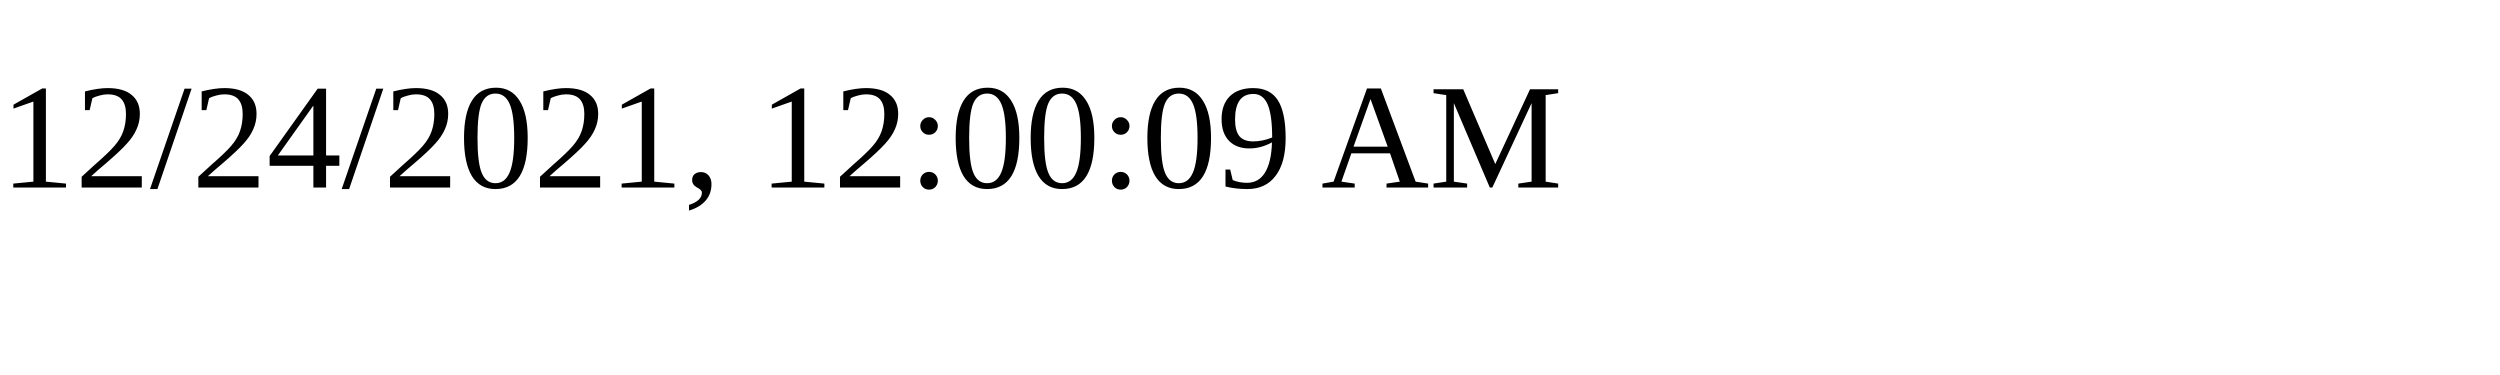
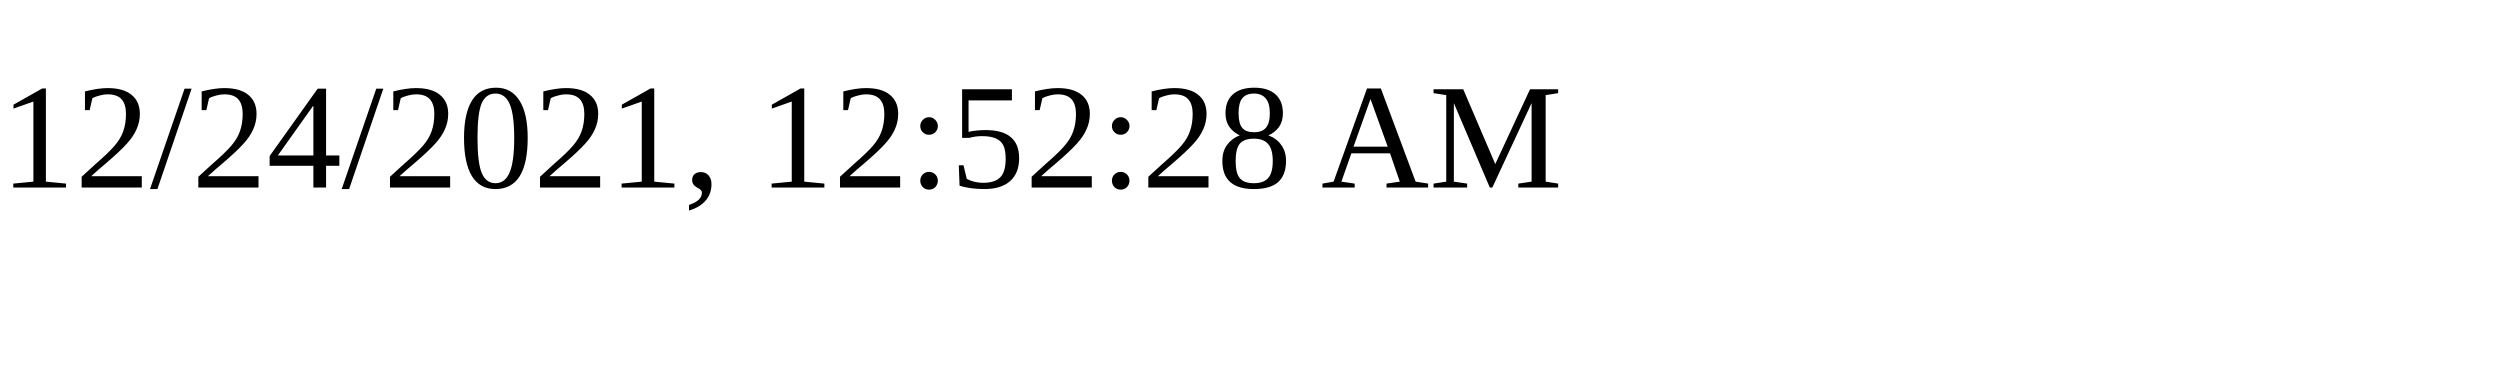
<svg xmlns="http://www.w3.org/2000/svg" height="30" width="200">
-   <text x="0" y="15">12/24/2021, 12:00:09 AM</text>
+   <text x="0" y="15">12/24/2021, 12:52:28 AM</text>
</svg>
